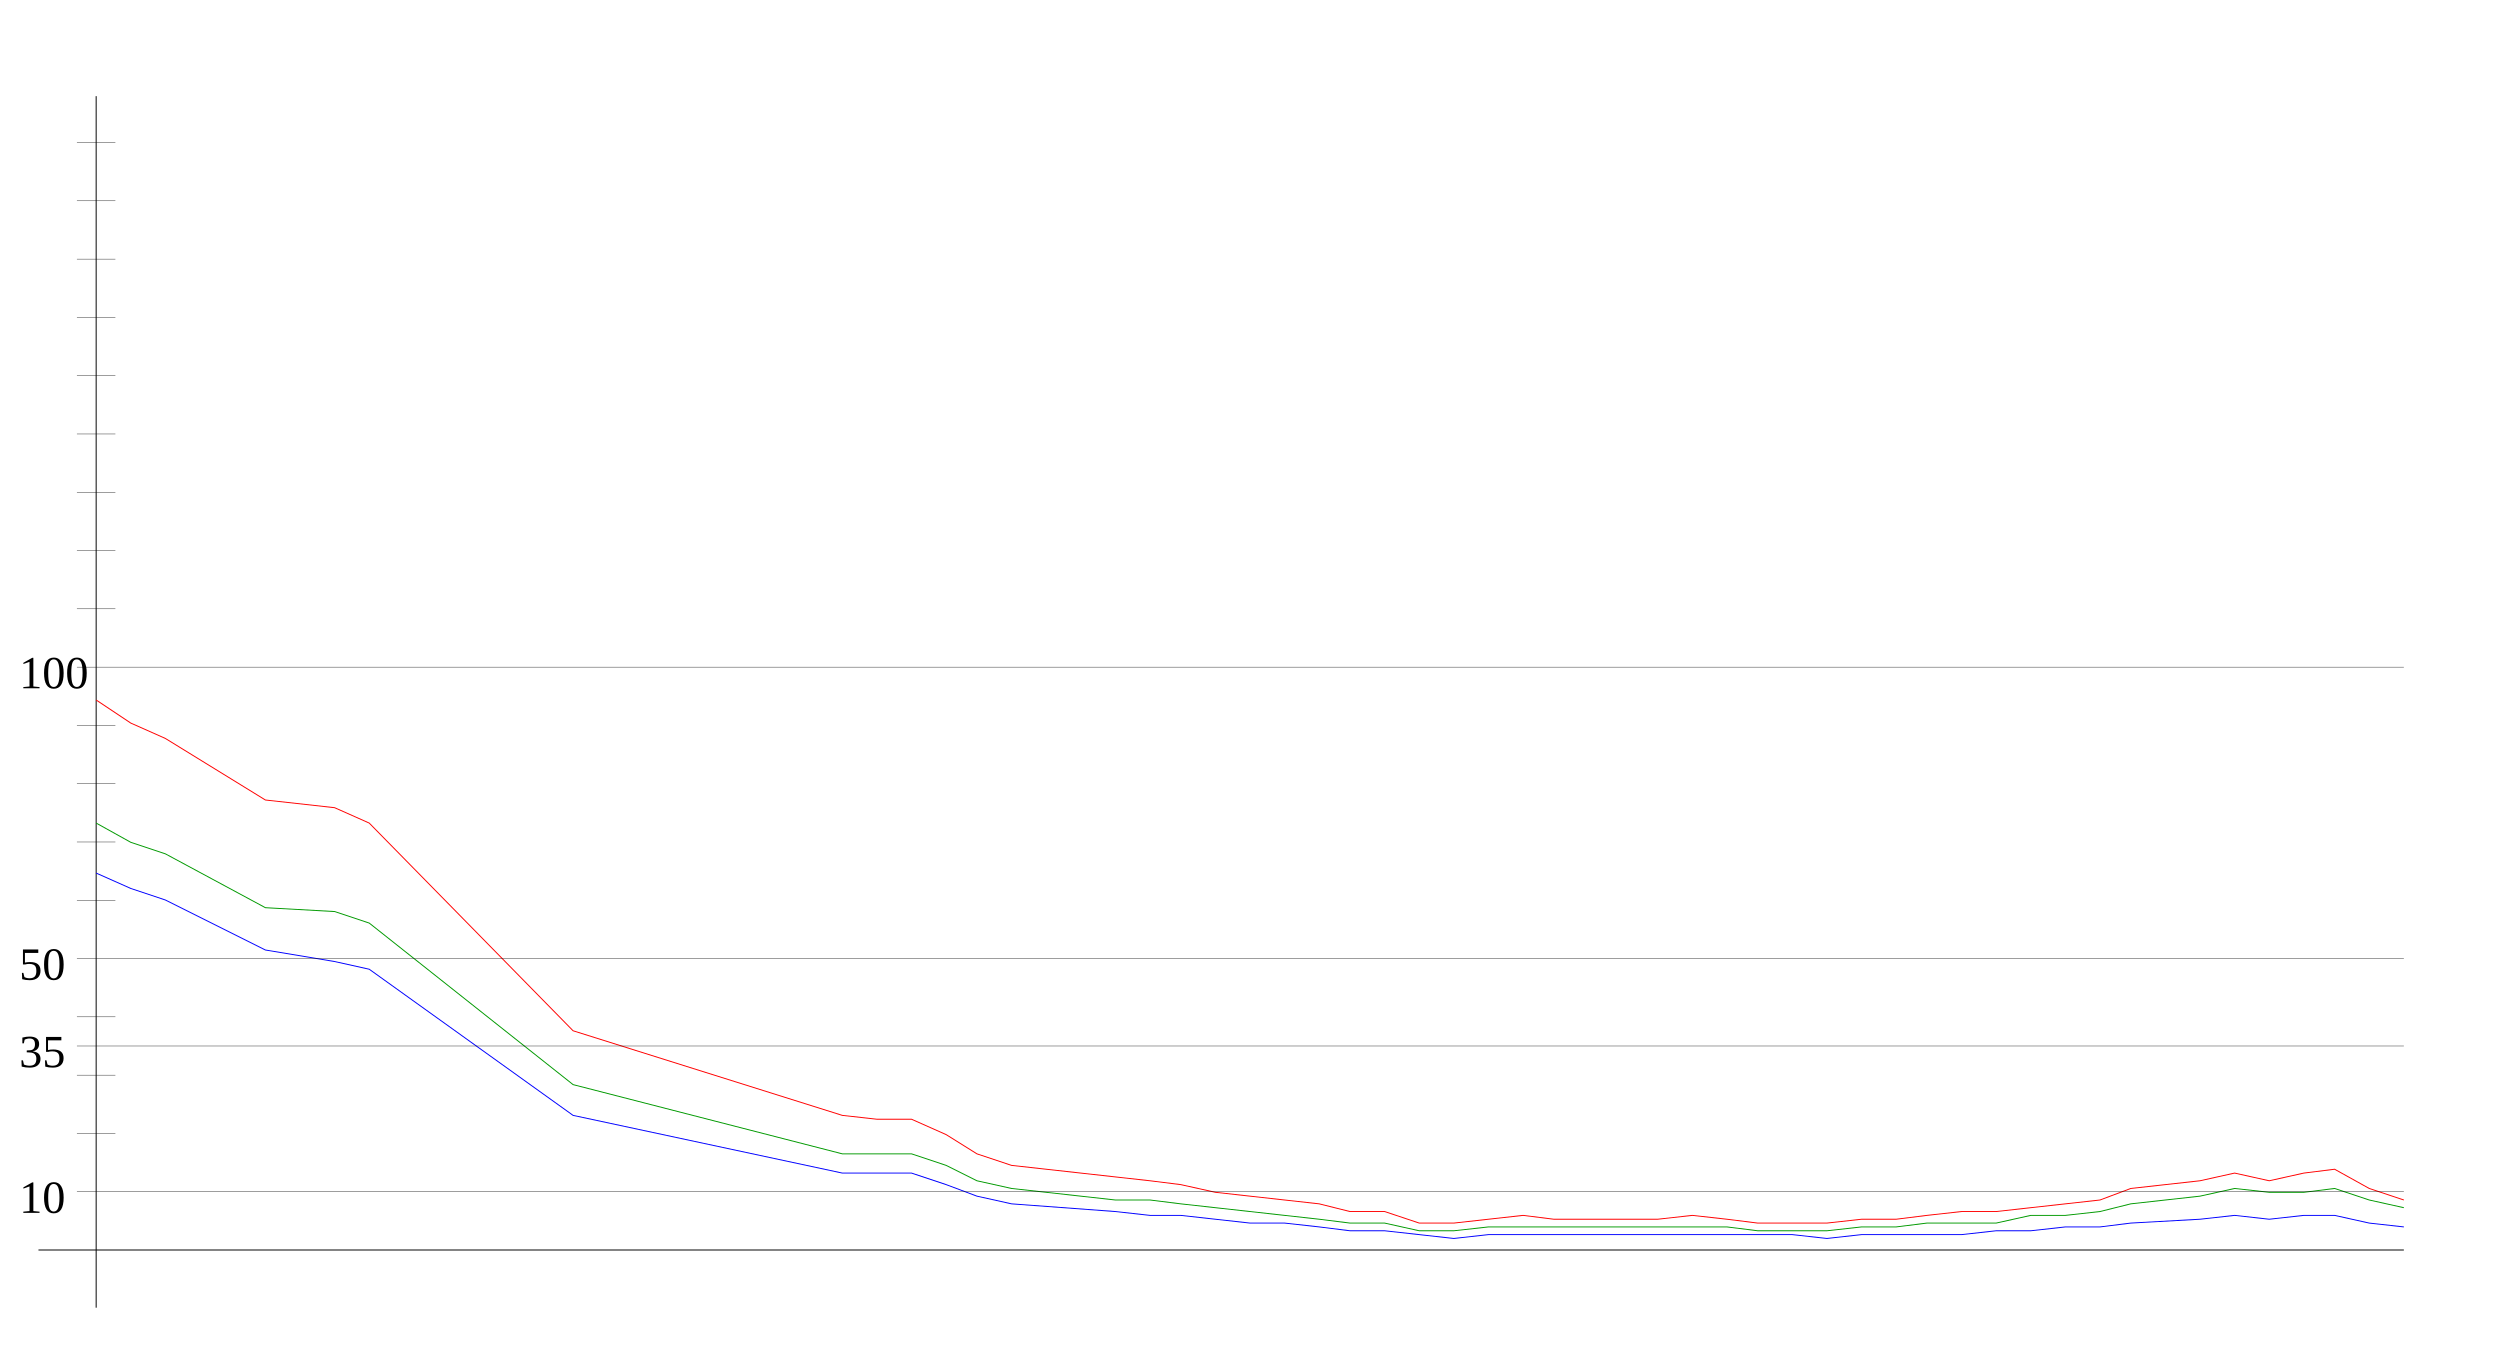
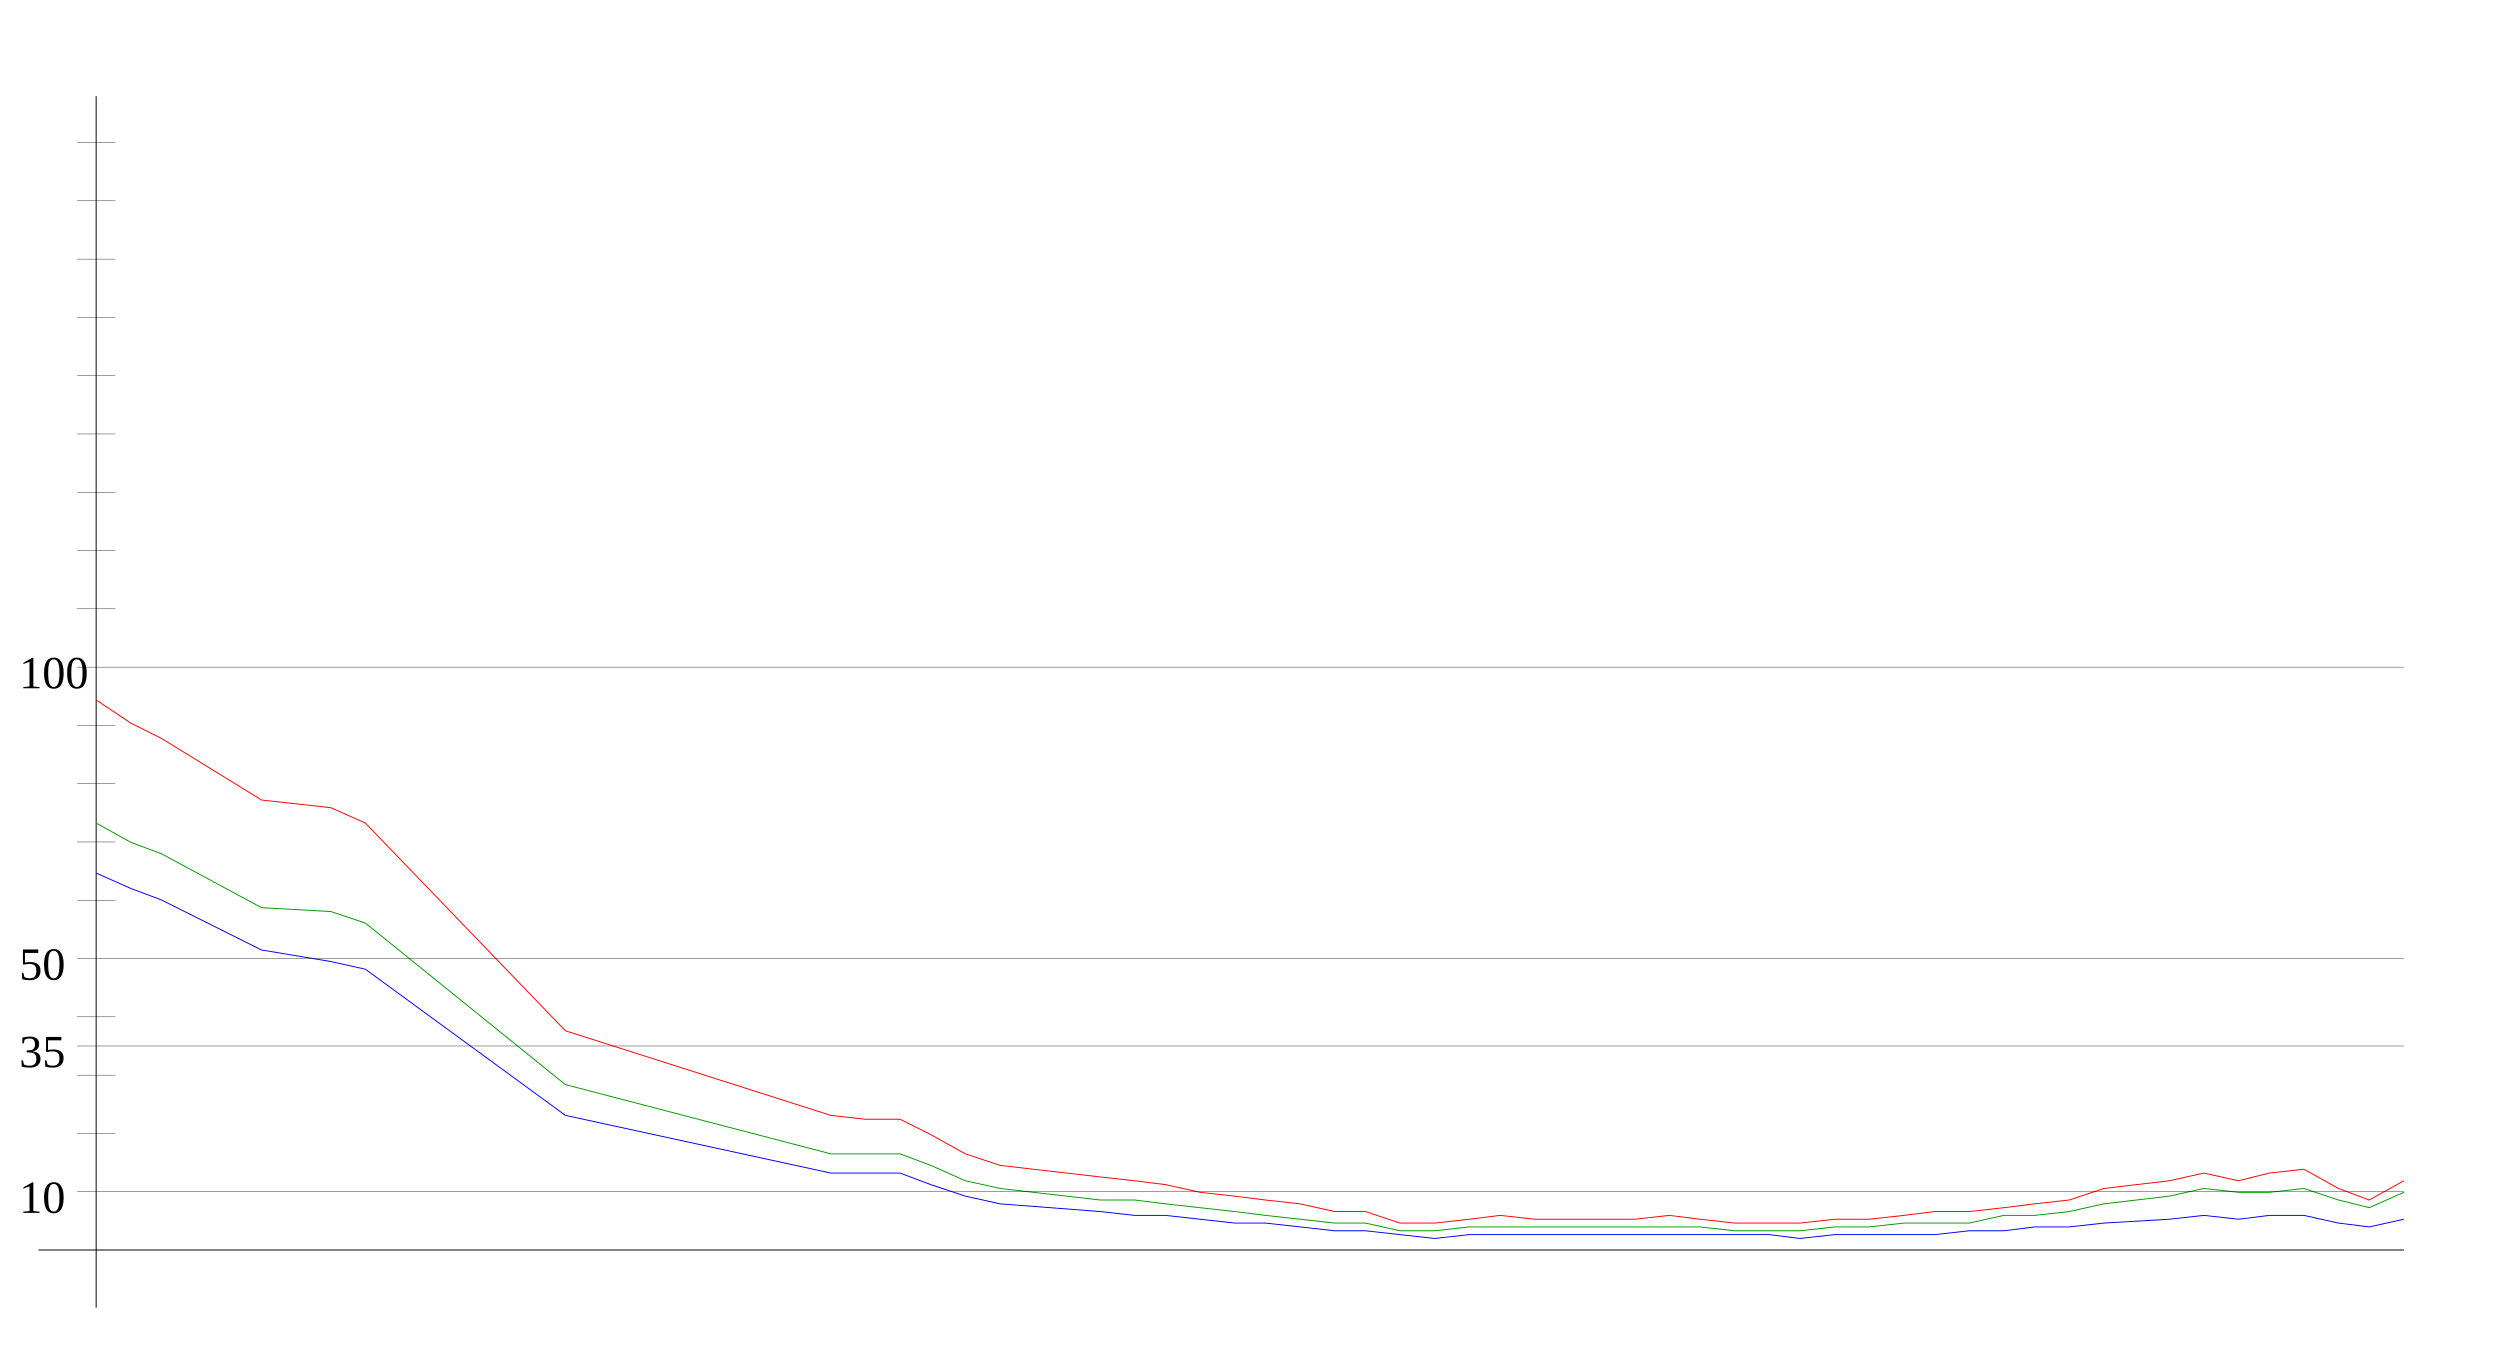
<svg xmlns="http://www.w3.org/2000/svg" width="650" height="350" version="1.1" id="sparkleline_DE-BB">
  <g id="layer1">
    <path style="fill:none;stroke:#000000;stroke-width:0.25px;" d="M 25,340 25,25" id="vertical_axis" />
    <path style="fill:none;stroke:#000000;stroke-width:0.25px;" d="M 10,325 625,325" id="horizontal_axis" />
-     <path style="fill:none;stroke:#0000ff;stroke-width:0.25px;" d="M 25,227  34,231 43,234 69,247 87,250 96,252 149,290 219,305 228,305  237,305 246,308 254,311 263,313 290,315 299,316 307,316 316,317  325,318 334,318 343,319 351,320 360,320 369,321 378,322 387,321  396,321 404,321 413,321 422,321 431,321 440,321 449,321 457,321  466,321 475,322 484,321 493,321 501,321 510,321 519,320 528,320  537,319 546,319 554,318 572,317 581,316 590,317 599,316 607,316  616,318 625,319" id="cases7_100k" />
-     <path style="fill:none;stroke:#009900;stroke-width:0.25px;" d="M 25,214  34,219 43,222 69,236 87,237 96,240 149,282 219,300 228,300  237,300 246,303 254,307 263,309 290,312 299,312 307,313 316,314  325,315 334,316 343,317 351,318 360,318 369,320 378,320 387,319  396,319 404,319 413,319 422,319 431,319 440,319 449,319 457,320  466,320 475,320 484,319 493,319 501,318 510,318 519,318 528,316  537,316 546,315 554,313 572,311 581,309 590,310 599,310 607,309  616,312 625,314" id="cases7_100k_nofullvac" />
-     <path style="fill:none;stroke:#ff0000;stroke-width:0.25px;" d="M 25,182  34,188 43,192 69,208 87,210 96,214 149,268 219,290 228,291  237,291 246,295 254,300 263,303 290,306 299,307 307,308 316,310  325,311 334,312 343,313 351,315 360,315 369,318 378,318 387,317  396,316 404,317 413,317 422,317 431,317 440,316 449,317 457,318  466,318 475,318 484,317 493,317 501,316 510,315 519,315 528,314  537,313 546,312 554,309 572,307 581,305 590,307 599,305 607,304  616,309 625,312" id="cases7_100k_novac" />
+     <path style="fill:none;stroke:#0000ff;stroke-width:0.25px;" d="M 25,227  34,231 42,234 68,247 86,250 95,252 147,290 216,305 225,305  234,305 242,308 251,311 260,313 286,315 295,316 303,316 312,317  321,318 329,318 338,319 347,320 355,320 364,321 373,322 382,321  390,321 399,321 408,321 416,321 425,321 434,321 442,321 451,321  460,321 468,322 477,321 486,321 495,321 503,321 512,320 521,320  529,319 538,319 547,318 564,317 573,316 582,317 590,316 599,316  608,318 616,319 625,317" id="cases7_100k" />
+     <path style="fill:none;stroke:#009900;stroke-width:0.25px;" d="M 25,214  34,219 42,222 68,236 86,237 95,240 147,282 216,300 225,300  234,300 242,303 251,307 260,309 286,312 295,312 303,313 312,314  321,315 329,316 338,317 347,318 355,318 364,320 373,320 382,319  390,319 399,319 408,319 416,319 425,319 434,319 442,319 451,320  460,320 468,320 477,319 486,319 495,318 503,318 512,318 521,316  529,316 538,315 547,313 564,311 573,309 582,310 590,310 599,309  608,312 616,314 625,310" id="cases7_100k_nofullvac" />
+     <path style="fill:none;stroke:#ff0000;stroke-width:0.25px;" d="M 25,182  34,188 42,192 68,208 86,210 95,214 147,268 216,290 225,291  234,291 242,295 251,300 260,303 286,306 295,307 303,308 312,310  321,311 329,312 338,313 347,315 355,315 364,318 373,318 382,317  390,316 399,317 408,317 416,317 425,317 434,316 442,317 451,318  460,318 468,318 477,317 486,317 495,316 503,315 512,315 521,314  529,313 538,312 547,309 564,307 573,305 582,307 590,305 599,304  608,309 616,312 625,307" id="cases7_100k_novac" />
    <path style="fill:none;stroke:#000000;stroke-width:0.1px;" d="M 20,309.845 625,309.845" id="yaxis_10" />
    <text xml:space="preserve" style="font-size:12px" x="5" y="315.345" id="hline_caption10">
      <tspan id="hline_caption_10" x="5" y="315.345">10</tspan>
    </text>
    <path style="fill:none;stroke:#000000;stroke-width:0.1px;" d="M 20,294.69 30,294.69" id="yaxis_20" />
    <path style="fill:none;stroke:#000000;stroke-width:0.1px;" d="M 20,279.536 30,279.536" id="yaxis_30" />
    <path style="fill:none;stroke:#000000;stroke-width:0.1px;" d="M 20,271.958 625,271.958" id="yaxis_35" />
    <text xml:space="preserve" style="font-size:12px" x="5" y="277.458" id="hline_caption35">
      <tspan id="hline_caption_35" x="5" y="277.458">35</tspan>
    </text>
    <path style="fill:none;stroke:#000000;stroke-width:0.1px;" d="M 20,264.381 30,264.381" id="yaxis_40" />
    <path style="fill:none;stroke:#000000;stroke-width:0.1px;" d="M 20,249.226 625,249.226" id="yaxis_50" />
    <text xml:space="preserve" style="font-size:12px" x="5" y="254.726" id="hline_caption50">
      <tspan id="hline_caption_50" x="5" y="254.726">50</tspan>
    </text>
    <path style="fill:none;stroke:#000000;stroke-width:0.1px;" d="M 20,234.071 30,234.071" id="yaxis_60" />
    <path style="fill:none;stroke:#000000;stroke-width:0.1px;" d="M 20,218.916 30,218.916" id="yaxis_70" />
    <path style="fill:none;stroke:#000000;stroke-width:0.1px;" d="M 20,203.762 30,203.762" id="yaxis_80" />
    <path style="fill:none;stroke:#000000;stroke-width:0.1px;" d="M 20,188.607 30,188.607" id="yaxis_90" />
    <path style="fill:none;stroke:#000000;stroke-width:0.1px;" d="M 20,173.452 625,173.452" id="yaxis_100" />
    <text xml:space="preserve" style="font-size:12px" x="5" y="178.952" id="hline_caption100">
      <tspan id="hline_caption_100" x="5" y="178.952">100</tspan>
    </text>
    <path style="fill:none;stroke:#000000;stroke-width:0.1px;" d="M 20,158.297 30,158.297" id="yaxis_110" />
    <path style="fill:none;stroke:#000000;stroke-width:0.1px;" d="M 20,143.142 30,143.142" id="yaxis_120" />
    <path style="fill:none;stroke:#000000;stroke-width:0.1px;" d="M 20,127.988 30,127.988" id="yaxis_130" />
    <path style="fill:none;stroke:#000000;stroke-width:0.1px;" d="M 20,112.833 30,112.833" id="yaxis_140" />
    <path style="fill:none;stroke:#000000;stroke-width:0.1px;" d="M 20,97.678 30,97.678" id="yaxis_150" />
    <path style="fill:none;stroke:#000000;stroke-width:0.1px;" d="M 20,82.523 30,82.523" id="yaxis_160" />
    <path style="fill:none;stroke:#000000;stroke-width:0.1px;" d="M 20,67.368 30,67.368" id="yaxis_170" />
    <path style="fill:none;stroke:#000000;stroke-width:0.1px;" d="M 20,52.214 30,52.214" id="yaxis_180" />
    <path style="fill:none;stroke:#000000;stroke-width:0.1px;" d="M 20,37.059 30,37.059" id="yaxis_190" />
  </g>
</svg>
